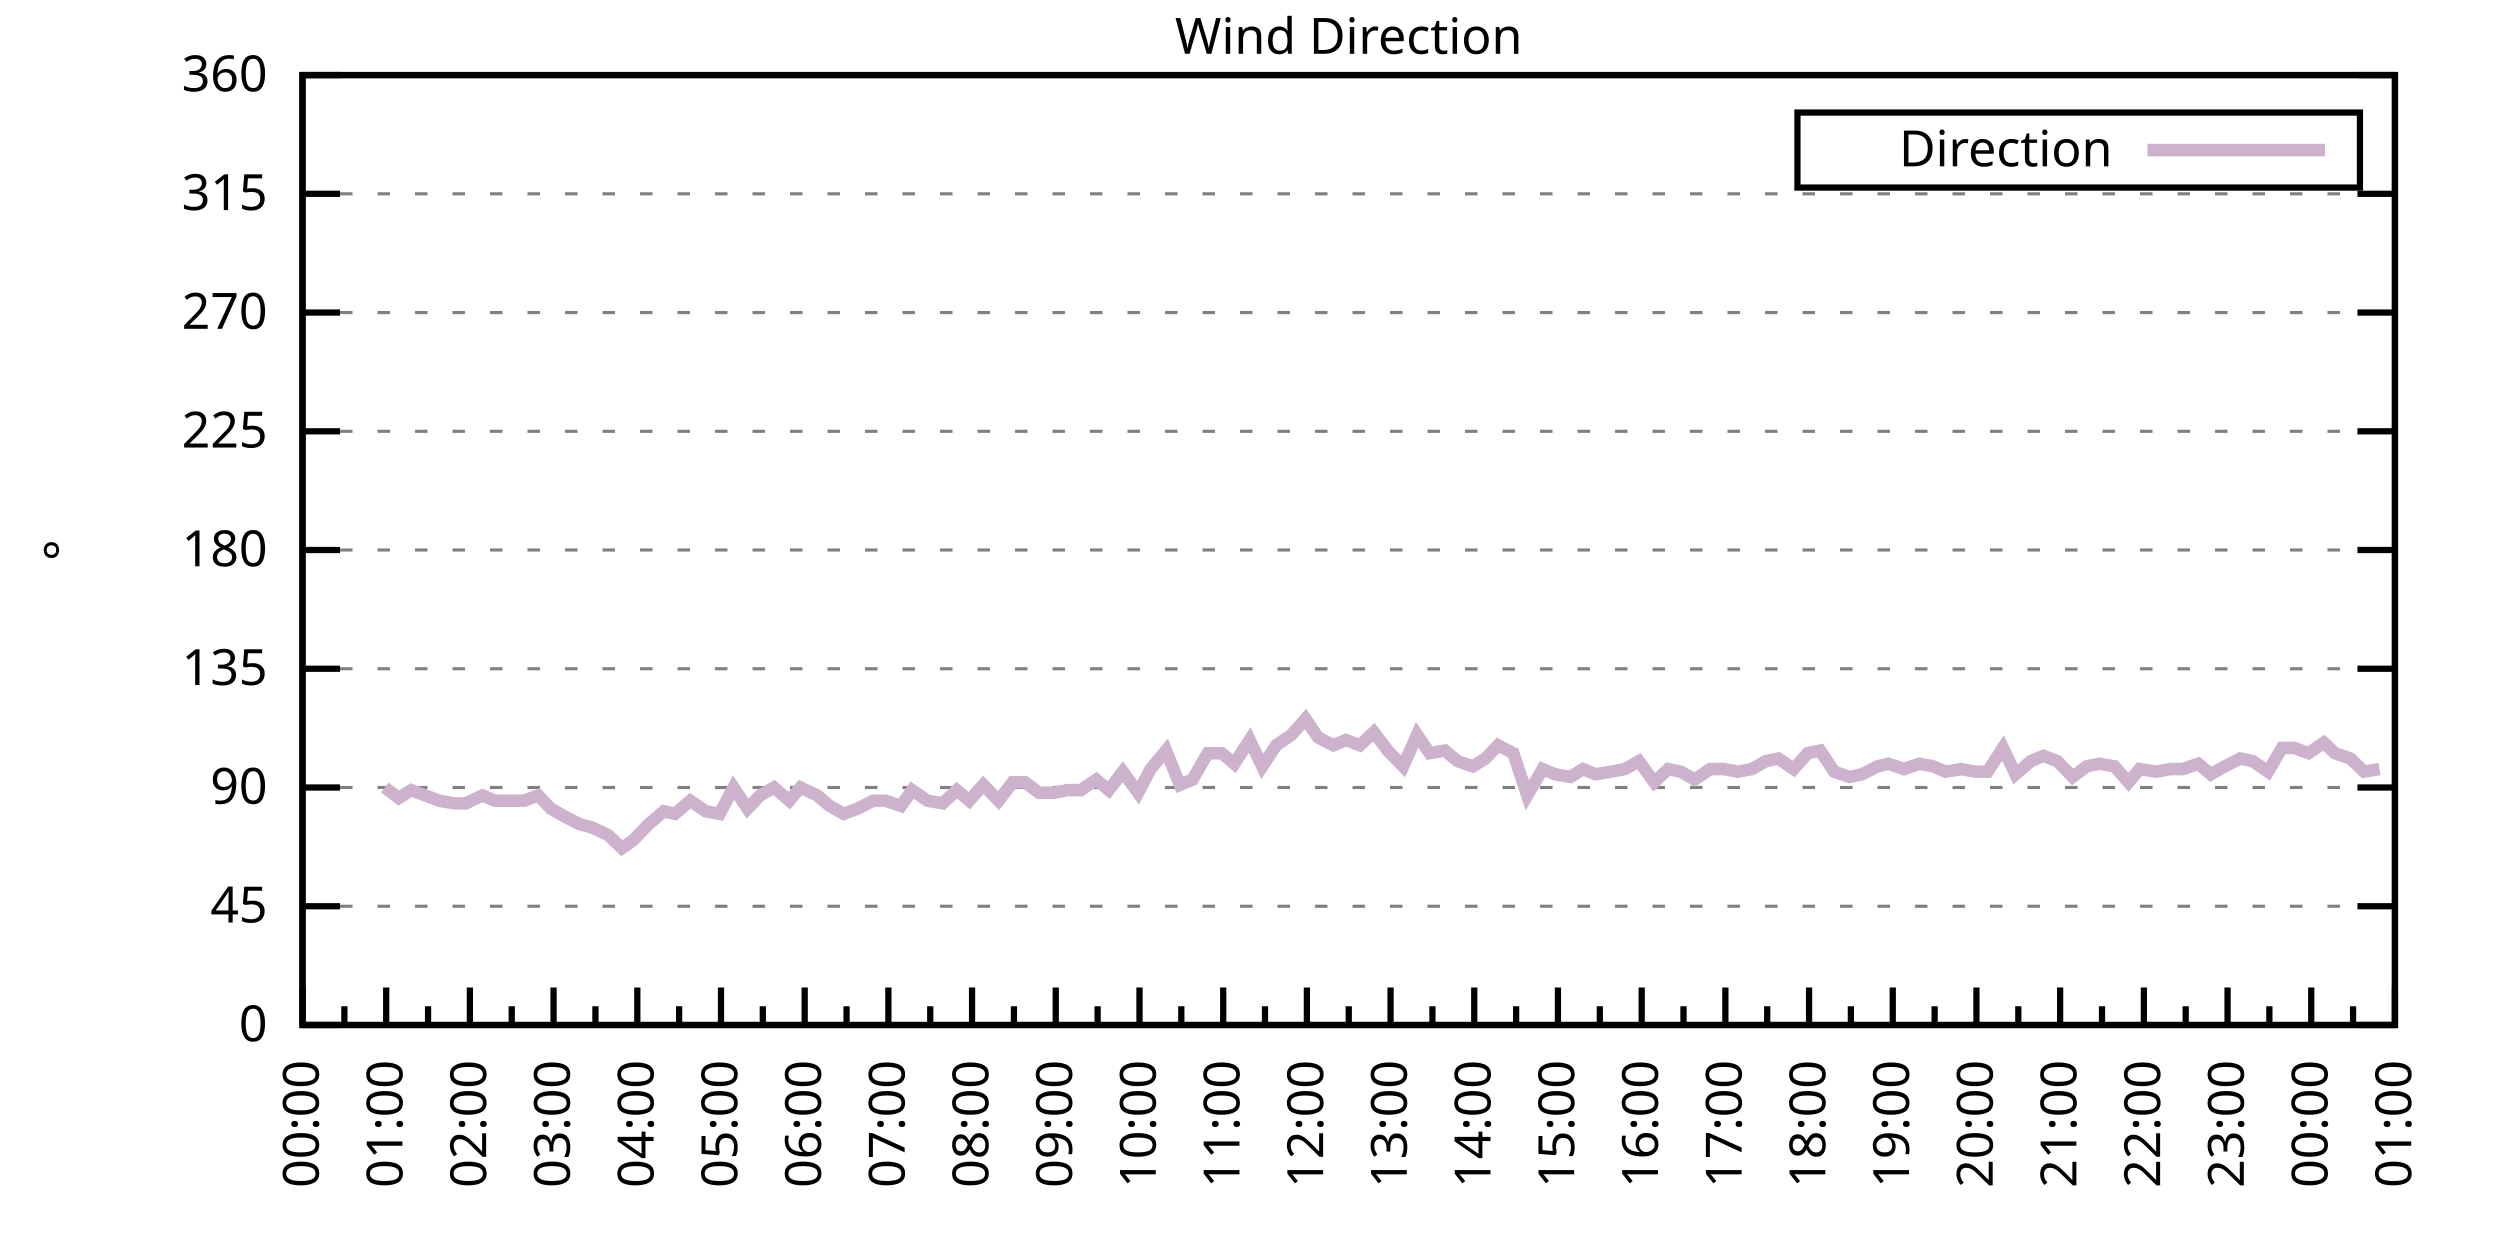
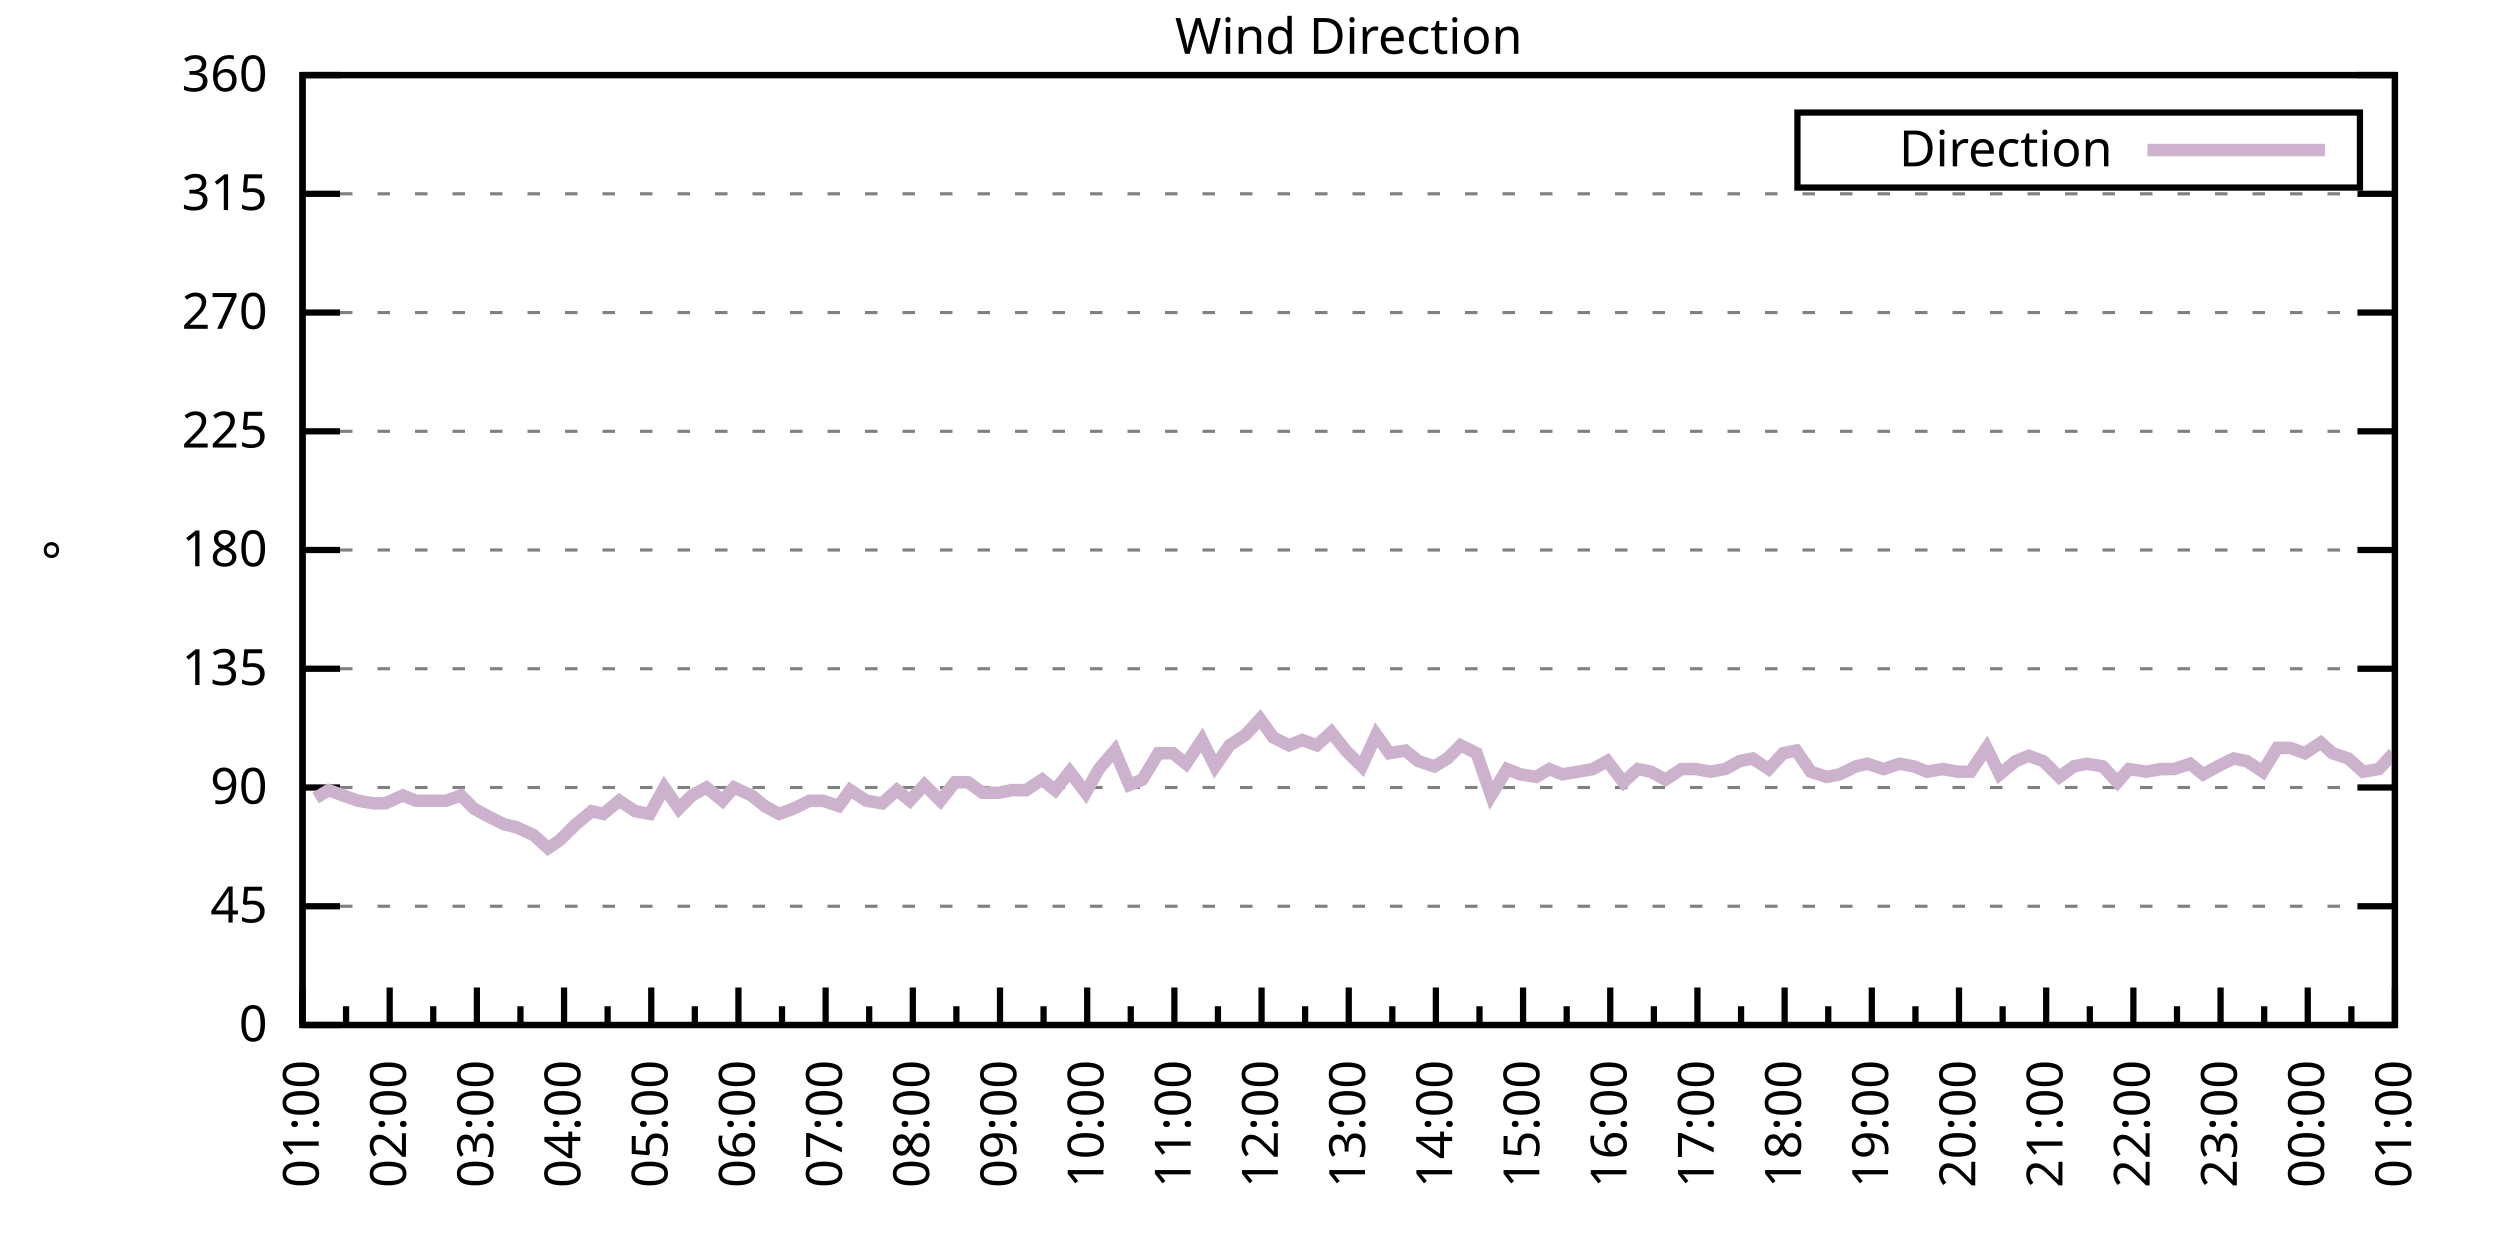
<svg xmlns="http://www.w3.org/2000/svg" xmlns:xlink="http://www.w3.org/1999/xlink" width="400" height="200" viewBox="0 0 400 200">
  <g id="gnuplot_canvas">
    <rect x="0" y="0" width="400" height="200" fill="none" />
    <defs>
      <circle id="gpDot" r="0.5" stroke-width="0.5" stroke="currentColor" />
      <path id="gpPt0" stroke-width="0.333" stroke="currentColor" d="M-1,0 h2 M0,-1 v2" />
      <path id="gpPt1" stroke-width="0.333" stroke="currentColor" d="M-1,-1 L1,1 M1,-1 L-1,1" />
      <path id="gpPt2" stroke-width="0.333" stroke="currentColor" d="M-1,0 L1,0 M0,-1 L0,1 M-1,-1 L1,1 M-1,1 L1,-1" />
      <rect id="gpPt3" stroke-width="0.333" stroke="currentColor" x="-1" y="-1" width="2" height="2" />
      <rect id="gpPt4" stroke-width="0.333" stroke="currentColor" fill="currentColor" x="-1" y="-1" width="2" height="2" />
      <circle id="gpPt5" stroke-width="0.333" stroke="currentColor" cx="0" cy="0" r="1" />
      <use xlink:href="#gpPt5" id="gpPt6" fill="currentColor" stroke="none" />
      <path id="gpPt7" stroke-width="0.333" stroke="currentColor" d="M0,-1.33 L-1.33,0.67 L1.33,0.67 z" />
      <use xlink:href="#gpPt7" id="gpPt8" fill="currentColor" stroke="none" />
      <use xlink:href="#gpPt7" id="gpPt9" stroke="currentColor" transform="rotate(180)" />
      <use xlink:href="#gpPt9" id="gpPt10" fill="currentColor" stroke="none" />
      <use xlink:href="#gpPt3" id="gpPt11" stroke="currentColor" transform="rotate(45)" />
      <use xlink:href="#gpPt11" id="gpPt12" fill="currentColor" stroke="none" />
      <path id="gpPt13" stroke-width="0.333" stroke="currentColor" d="M0,1.330 L1.265,0.411 L0.782,-1.067 L-0.782,-1.076 L-1.265,0.411 z" />
      <use xlink:href="#gpPt13" id="gpPt14" fill="currentColor" stroke="none" />
      <filter id="textbox" filterUnits="objectBoundingBox" x="0" y="0" height="1" width="1">
        <feFlood flood-color="white" flood-opacity="1" result="bgnd" />
        <feComposite in="SourceGraphic" in2="bgnd" operator="atop" />
      </filter>
      <filter id="greybox" filterUnits="objectBoundingBox" x="0" y="0" height="1" width="1">
        <feFlood flood-color="lightgrey" flood-opacity="1" result="grey" />
        <feComposite in="SourceGraphic" in2="grey" operator="atop" />
      </filter>
    </defs>
    <g fill="none" color="white" stroke="currentColor" stroke-width="1.00" stroke-linecap="butt" stroke-linejoin="miter">
</g>
    <g fill="none" color="black" stroke="currentColor" stroke-width="1.00" stroke-linecap="butt" stroke-linejoin="miter">
      <g stroke="none" shape-rendering="crispEdges">
        <polygon fill="rgb(255, 255, 255)" points="48.40,164.00 383.18,164.00 383.18,12.02 48.40,12.02 " />
      </g>
    </g>
    <g fill="none" color="black" stroke="currentColor" stroke-width="1.00" stroke-linecap="butt" stroke-linejoin="miter">
</g>
    <g fill="none" color="black" stroke="black" stroke-width="0.50" stroke-linecap="butt" stroke-linejoin="miter">
</g>
    <g fill="none" color="gray" stroke="currentColor" stroke-width="0.50" stroke-linecap="butt" stroke-linejoin="miter">
      <path stroke="gray" stroke-dasharray="2,4" class="gridline" d="M48.40,164.00 L383.19,164.00  " />
    </g>
    <g fill="none" color="gray" stroke="gray" stroke-width="1.00" stroke-linecap="butt" stroke-linejoin="miter">
</g>
    <g fill="none" color="black" stroke="currentColor" stroke-width="1.00" stroke-linecap="butt" stroke-linejoin="miter">
      <path stroke="black" d="M48.40,164.00 L54.40,164.00 M383.19,164.00 L377.19,164.00  " />
      <g transform="translate(42.80,166.60)" stroke="none" fill="black" font-family="Sans" font-size="8.00" text-anchor="end">
        <text>
          <tspan font-family="Sans"> 0</tspan>
        </text>
      </g>
    </g>
    <g fill="none" color="black" stroke="currentColor" stroke-width="1.00" stroke-linecap="butt" stroke-linejoin="miter">
</g>
    <g fill="none" color="black" stroke="black" stroke-width="0.50" stroke-linecap="butt" stroke-linejoin="miter">
</g>
    <g fill="none" color="gray" stroke="currentColor" stroke-width="0.50" stroke-linecap="butt" stroke-linejoin="miter">
      <path stroke="gray" stroke-dasharray="2,4" class="gridline" d="M48.40,145.00 L383.19,145.00  " />
    </g>
    <g fill="none" color="gray" stroke="gray" stroke-width="1.00" stroke-linecap="butt" stroke-linejoin="miter">
</g>
    <g fill="none" color="black" stroke="currentColor" stroke-width="1.00" stroke-linecap="butt" stroke-linejoin="miter">
      <path stroke="black" d="M48.40,145.00 L54.40,145.00 M383.19,145.00 L377.19,145.00  " />
      <g transform="translate(42.80,147.60)" stroke="none" fill="black" font-family="Sans" font-size="8.00" text-anchor="end">
        <text>
          <tspan font-family="Sans"> 45</tspan>
        </text>
      </g>
    </g>
    <g fill="none" color="black" stroke="currentColor" stroke-width="1.00" stroke-linecap="butt" stroke-linejoin="miter">
</g>
    <g fill="none" color="black" stroke="black" stroke-width="0.50" stroke-linecap="butt" stroke-linejoin="miter">
</g>
    <g fill="none" color="gray" stroke="currentColor" stroke-width="0.50" stroke-linecap="butt" stroke-linejoin="miter">
      <path stroke="gray" stroke-dasharray="2,4" class="gridline" d="M48.40,126.00 L383.19,126.00  " />
    </g>
    <g fill="none" color="gray" stroke="gray" stroke-width="1.00" stroke-linecap="butt" stroke-linejoin="miter">
</g>
    <g fill="none" color="black" stroke="currentColor" stroke-width="1.00" stroke-linecap="butt" stroke-linejoin="miter">
      <path stroke="black" d="M48.40,126.00 L54.40,126.00 M383.19,126.00 L377.19,126.00  " />
      <g transform="translate(42.80,128.60)" stroke="none" fill="black" font-family="Sans" font-size="8.00" text-anchor="end">
        <text>
          <tspan font-family="Sans"> 90</tspan>
        </text>
      </g>
    </g>
    <g fill="none" color="black" stroke="currentColor" stroke-width="1.00" stroke-linecap="butt" stroke-linejoin="miter">
</g>
    <g fill="none" color="black" stroke="black" stroke-width="0.50" stroke-linecap="butt" stroke-linejoin="miter">
</g>
    <g fill="none" color="gray" stroke="currentColor" stroke-width="0.50" stroke-linecap="butt" stroke-linejoin="miter">
      <path stroke="gray" stroke-dasharray="2,4" class="gridline" d="M48.40,107.00 L383.19,107.00  " />
    </g>
    <g fill="none" color="gray" stroke="gray" stroke-width="1.00" stroke-linecap="butt" stroke-linejoin="miter">
</g>
    <g fill="none" color="black" stroke="currentColor" stroke-width="1.00" stroke-linecap="butt" stroke-linejoin="miter">
      <path stroke="black" d="M48.40,107.00 L54.40,107.00 M383.19,107.00 L377.19,107.00  " />
      <g transform="translate(42.80,109.60)" stroke="none" fill="black" font-family="Sans" font-size="8.00" text-anchor="end">
        <text>
          <tspan font-family="Sans"> 135</tspan>
        </text>
      </g>
    </g>
    <g fill="none" color="black" stroke="currentColor" stroke-width="1.00" stroke-linecap="butt" stroke-linejoin="miter">
</g>
    <g fill="none" color="black" stroke="black" stroke-width="0.50" stroke-linecap="butt" stroke-linejoin="miter">
</g>
    <g fill="none" color="gray" stroke="currentColor" stroke-width="0.50" stroke-linecap="butt" stroke-linejoin="miter">
      <path stroke="gray" stroke-dasharray="2,4" class="gridline" d="M48.40,88.00 L383.19,88.00  " />
    </g>
    <g fill="none" color="gray" stroke="gray" stroke-width="1.00" stroke-linecap="butt" stroke-linejoin="miter">
</g>
    <g fill="none" color="black" stroke="currentColor" stroke-width="1.00" stroke-linecap="butt" stroke-linejoin="miter">
      <path stroke="black" d="M48.40,88.00 L54.40,88.00 M383.19,88.00 L377.19,88.00  " />
      <g transform="translate(42.80,90.60)" stroke="none" fill="black" font-family="Sans" font-size="8.00" text-anchor="end">
        <text>
          <tspan font-family="Sans"> 180</tspan>
        </text>
      </g>
    </g>
    <g fill="none" color="black" stroke="currentColor" stroke-width="1.00" stroke-linecap="butt" stroke-linejoin="miter">
</g>
    <g fill="none" color="black" stroke="black" stroke-width="0.50" stroke-linecap="butt" stroke-linejoin="miter">
</g>
    <g fill="none" color="gray" stroke="currentColor" stroke-width="0.50" stroke-linecap="butt" stroke-linejoin="miter">
      <path stroke="gray" stroke-dasharray="2,4" class="gridline" d="M48.40,69.01 L383.19,69.01  " />
    </g>
    <g fill="none" color="gray" stroke="gray" stroke-width="1.00" stroke-linecap="butt" stroke-linejoin="miter">
</g>
    <g fill="none" color="black" stroke="currentColor" stroke-width="1.00" stroke-linecap="butt" stroke-linejoin="miter">
      <path stroke="black" d="M48.40,69.01 L54.40,69.01 M383.19,69.01 L377.19,69.01  " />
      <g transform="translate(42.80,71.61)" stroke="none" fill="black" font-family="Sans" font-size="8.00" text-anchor="end">
        <text>
          <tspan font-family="Sans"> 225</tspan>
        </text>
      </g>
    </g>
    <g fill="none" color="black" stroke="currentColor" stroke-width="1.00" stroke-linecap="butt" stroke-linejoin="miter">
</g>
    <g fill="none" color="black" stroke="black" stroke-width="0.50" stroke-linecap="butt" stroke-linejoin="miter">
</g>
    <g fill="none" color="gray" stroke="currentColor" stroke-width="0.50" stroke-linecap="butt" stroke-linejoin="miter">
      <path stroke="gray" stroke-dasharray="2,4" class="gridline" d="M48.40,50.01 L383.19,50.01  " />
    </g>
    <g fill="none" color="gray" stroke="gray" stroke-width="1.00" stroke-linecap="butt" stroke-linejoin="miter">
</g>
    <g fill="none" color="black" stroke="currentColor" stroke-width="1.00" stroke-linecap="butt" stroke-linejoin="miter">
      <path stroke="black" d="M48.40,50.01 L54.40,50.01 M383.19,50.01 L377.19,50.01  " />
      <g transform="translate(42.80,52.61)" stroke="none" fill="black" font-family="Sans" font-size="8.00" text-anchor="end">
        <text>
          <tspan font-family="Sans"> 270</tspan>
        </text>
      </g>
    </g>
    <g fill="none" color="black" stroke="currentColor" stroke-width="1.00" stroke-linecap="butt" stroke-linejoin="miter">
</g>
    <g fill="none" color="black" stroke="black" stroke-width="0.50" stroke-linecap="butt" stroke-linejoin="miter">
</g>
    <g fill="none" color="gray" stroke="currentColor" stroke-width="0.50" stroke-linecap="butt" stroke-linejoin="miter">
      <path stroke="gray" stroke-dasharray="2,4" class="gridline" d="M48.40,31.01 L383.19,31.01  " />
    </g>
    <g fill="none" color="gray" stroke="gray" stroke-width="1.00" stroke-linecap="butt" stroke-linejoin="miter">
</g>
    <g fill="none" color="black" stroke="currentColor" stroke-width="1.00" stroke-linecap="butt" stroke-linejoin="miter">
      <path stroke="black" d="M48.40,31.01 L54.40,31.01 M383.19,31.01 L377.19,31.01  " />
      <g transform="translate(42.80,33.61)" stroke="none" fill="black" font-family="Sans" font-size="8.00" text-anchor="end">
        <text>
          <tspan font-family="Sans"> 315</tspan>
        </text>
      </g>
    </g>
    <g fill="none" color="black" stroke="currentColor" stroke-width="1.00" stroke-linecap="butt" stroke-linejoin="miter">
</g>
    <g fill="none" color="black" stroke="black" stroke-width="0.50" stroke-linecap="butt" stroke-linejoin="miter">
</g>
    <g fill="none" color="gray" stroke="currentColor" stroke-width="0.50" stroke-linecap="butt" stroke-linejoin="miter">
      <path stroke="gray" stroke-dasharray="2,4" class="gridline" d="M48.40,12.01 L383.19,12.01  " />
    </g>
    <g fill="none" color="gray" stroke="gray" stroke-width="1.00" stroke-linecap="butt" stroke-linejoin="miter">
</g>
    <g fill="none" color="black" stroke="currentColor" stroke-width="1.00" stroke-linecap="butt" stroke-linejoin="miter">
      <path stroke="black" d="M48.40,12.01 L54.40,12.01 M383.19,12.01 L377.19,12.01  " />
      <g transform="translate(42.80,14.61)" stroke="none" fill="black" font-family="Sans" font-size="8.00" text-anchor="end">
        <text>
          <tspan font-family="Sans"> 360</tspan>
        </text>
      </g>
    </g>
    <g fill="none" color="black" stroke="currentColor" stroke-width="1.00" stroke-linecap="butt" stroke-linejoin="miter">
      <path stroke="black" d="M48.40,164.00 L48.40,158.00  " />
      <g transform="translate(51.00,169.60) rotate(270)" stroke="none" fill="black" font-family="Sans" font-size="8.00" text-anchor="end">
        <text>
+           <tspan font-family="Sans">01:00</tspan>
+         </text>
+       </g>
+     </g>
+     <g fill="none" color="black" stroke="currentColor" stroke-width="1.00" stroke-linecap="butt" stroke-linejoin="miter">
+       <path stroke="black" d="M55.37,164.00 L55.37,161.00 M62.35,164.00 L62.35,158.00  " />
+       <g transform="translate(64.95,169.60) rotate(270)" stroke="none" fill="black" font-family="Sans" font-size="8.00" text-anchor="end">
+         <text>
+           <tspan font-family="Sans">02:00</tspan>
+         </text>
+       </g>
+     </g>
+     <g fill="none" color="black" stroke="currentColor" stroke-width="1.00" stroke-linecap="butt" stroke-linejoin="miter">
+       <path stroke="black" d="M69.32,164.00 L69.32,161.00 M76.30,164.00 L76.30,158.00  " />
+       <g transform="translate(78.90,169.60) rotate(270)" stroke="none" fill="black" font-family="Sans" font-size="8.00" text-anchor="end">
+         <text>
+           <tspan font-family="Sans">03:00</tspan>
+         </text>
+       </g>
+     </g>
+     <g fill="none" color="black" stroke="currentColor" stroke-width="1.00" stroke-linecap="butt" stroke-linejoin="miter">
+       <path stroke="black" d="M83.27,164.00 L83.27,161.00 M90.25,164.00 L90.25,158.00  " />
+       <g transform="translate(92.85,169.60) rotate(270)" stroke="none" fill="black" font-family="Sans" font-size="8.00" text-anchor="end">
+         <text>
+           <tspan font-family="Sans">04:00</tspan>
+         </text>
+       </g>
+     </g>
+     <g fill="none" color="black" stroke="currentColor" stroke-width="1.00" stroke-linecap="butt" stroke-linejoin="miter">
+       <path stroke="black" d="M97.22,164.00 L97.22,161.00 M104.20,164.00 L104.20,158.00  " />
+       <g transform="translate(106.80,169.60) rotate(270)" stroke="none" fill="black" font-family="Sans" font-size="8.00" text-anchor="end">
+         <text>
+           <tspan font-family="Sans">05:00</tspan>
+         </text>
+       </g>
+     </g>
+     <g fill="none" color="black" stroke="currentColor" stroke-width="1.00" stroke-linecap="butt" stroke-linejoin="miter">
+       <path stroke="black" d="M111.17,164.00 L111.17,161.00 M118.15,164.00 L118.15,158.00  " />
+       <g transform="translate(120.75,169.60) rotate(270)" stroke="none" fill="black" font-family="Sans" font-size="8.00" text-anchor="end">
+         <text>
+           <tspan font-family="Sans">06:00</tspan>
+         </text>
+       </g>
+     </g>
+     <g fill="none" color="black" stroke="currentColor" stroke-width="1.00" stroke-linecap="butt" stroke-linejoin="miter">
+       <path stroke="black" d="M125.12,164.00 L125.12,161.00 M132.10,164.00 L132.10,158.00  " />
+       <g transform="translate(134.70,169.60) rotate(270)" stroke="none" fill="black" font-family="Sans" font-size="8.00" text-anchor="end">
+         <text>
+           <tspan font-family="Sans">07:00</tspan>
+         </text>
+       </g>
+     </g>
+     <g fill="none" color="black" stroke="currentColor" stroke-width="1.00" stroke-linecap="butt" stroke-linejoin="miter">
+       <path stroke="black" d="M139.07,164.00 L139.07,161.00 M146.05,164.00 L146.05,158.00  " />
+       <g transform="translate(148.65,169.60) rotate(270)" stroke="none" fill="black" font-family="Sans" font-size="8.00" text-anchor="end">
+         <text>
+           <tspan font-family="Sans">08:00</tspan>
+         </text>
+       </g>
+     </g>
+     <g fill="none" color="black" stroke="currentColor" stroke-width="1.00" stroke-linecap="butt" stroke-linejoin="miter">
+       <path stroke="black" d="M153.02,164.00 L153.02,161.00 M160.00,164.00 L160.00,158.00  " />
+       <g transform="translate(162.60,169.60) rotate(270)" stroke="none" fill="black" font-family="Sans" font-size="8.00" text-anchor="end">
+         <text>
+           <tspan font-family="Sans">09:00</tspan>
+         </text>
+       </g>
+     </g>
+     <g fill="none" color="black" stroke="currentColor" stroke-width="1.00" stroke-linecap="butt" stroke-linejoin="miter">
+       <path stroke="black" d="M166.97,164.00 L166.97,161.00 M173.95,164.00 L173.95,158.00  " />
+       <g transform="translate(176.55,169.60) rotate(270)" stroke="none" fill="black" font-family="Sans" font-size="8.00" text-anchor="end">
+         <text>
+           <tspan font-family="Sans">10:00</tspan>
+         </text>
+       </g>
+     </g>
+     <g fill="none" color="black" stroke="currentColor" stroke-width="1.00" stroke-linecap="butt" stroke-linejoin="miter">
+       <path stroke="black" d="M180.92,164.00 L180.92,161.00 M187.90,164.00 L187.90,158.00  " />
+       <g transform="translate(190.50,169.60) rotate(270)" stroke="none" fill="black" font-family="Sans" font-size="8.00" text-anchor="end">
+         <text>
+           <tspan font-family="Sans">11:00</tspan>
+         </text>
+       </g>
+     </g>
+     <g fill="none" color="black" stroke="currentColor" stroke-width="1.00" stroke-linecap="butt" stroke-linejoin="miter">
+       <path stroke="black" d="M194.87,164.00 L194.87,161.00 M201.85,164.00 L201.85,158.00  " />
+       <g transform="translate(204.45,169.60) rotate(270)" stroke="none" fill="black" font-family="Sans" font-size="8.00" text-anchor="end">
+         <text>
+           <tspan font-family="Sans">12:00</tspan>
+         </text>
+       </g>
+     </g>
+     <g fill="none" color="black" stroke="currentColor" stroke-width="1.00" stroke-linecap="butt" stroke-linejoin="miter">
+       <path stroke="black" d="M208.82,164.00 L208.82,161.00 M215.80,164.00 L215.80,158.00  " />
+       <g transform="translate(218.40,169.60) rotate(270)" stroke="none" fill="black" font-family="Sans" font-size="8.00" text-anchor="end">
+         <text>
+           <tspan font-family="Sans">13:00</tspan>
+         </text>
+       </g>
+     </g>
+     <g fill="none" color="black" stroke="currentColor" stroke-width="1.00" stroke-linecap="butt" stroke-linejoin="miter">
+       <path stroke="black" d="M222.77,164.00 L222.77,161.00 M229.74,164.00 L229.74,158.00  " />
+       <g transform="translate(232.34,169.60) rotate(270)" stroke="none" fill="black" font-family="Sans" font-size="8.00" text-anchor="end">
+         <text>
+           <tspan font-family="Sans">14:00</tspan>
+         </text>
+       </g>
+     </g>
+     <g fill="none" color="black" stroke="currentColor" stroke-width="1.00" stroke-linecap="butt" stroke-linejoin="miter">
+       <path stroke="black" d="M236.72,164.00 L236.72,161.00 M243.69,164.00 L243.69,158.00  " />
+       <g transform="translate(246.29,169.60) rotate(270)" stroke="none" fill="black" font-family="Sans" font-size="8.00" text-anchor="end">
+         <text>
+           <tspan font-family="Sans">15:00</tspan>
+         </text>
+       </g>
+     </g>
+     <g fill="none" color="black" stroke="currentColor" stroke-width="1.00" stroke-linecap="butt" stroke-linejoin="miter">
+       <path stroke="black" d="M250.67,164.00 L250.67,161.00 M257.64,164.00 L257.64,158.00  " />
+       <g transform="translate(260.24,169.60) rotate(270)" stroke="none" fill="black" font-family="Sans" font-size="8.00" text-anchor="end">
+         <text>
+           <tspan font-family="Sans">16:00</tspan>
+         </text>
+       </g>
+     </g>
+     <g fill="none" color="black" stroke="currentColor" stroke-width="1.00" stroke-linecap="butt" stroke-linejoin="miter">
+       <path stroke="black" d="M264.62,164.00 L264.62,161.00 M271.59,164.00 L271.59,158.00  " />
+       <g transform="translate(274.19,169.60) rotate(270)" stroke="none" fill="black" font-family="Sans" font-size="8.00" text-anchor="end">
+         <text>
+           <tspan font-family="Sans">17:00</tspan>
+         </text>
+       </g>
+     </g>
+     <g fill="none" color="black" stroke="currentColor" stroke-width="1.00" stroke-linecap="butt" stroke-linejoin="miter">
+       <path stroke="black" d="M278.57,164.00 L278.57,161.00 M285.54,164.00 L285.54,158.00  " />
+       <g transform="translate(288.14,169.60) rotate(270)" stroke="none" fill="black" font-family="Sans" font-size="8.00" text-anchor="end">
+         <text>
+           <tspan font-family="Sans">18:00</tspan>
+         </text>
+       </g>
+     </g>
+     <g fill="none" color="black" stroke="currentColor" stroke-width="1.00" stroke-linecap="butt" stroke-linejoin="miter">
+       <path stroke="black" d="M292.52,164.00 L292.52,161.00 M299.49,164.00 L299.49,158.00  " />
+       <g transform="translate(302.09,169.60) rotate(270)" stroke="none" fill="black" font-family="Sans" font-size="8.00" text-anchor="end">
+         <text>
+           <tspan font-family="Sans">19:00</tspan>
+         </text>
+       </g>
+     </g>
+     <g fill="none" color="black" stroke="currentColor" stroke-width="1.00" stroke-linecap="butt" stroke-linejoin="miter">
+       <path stroke="black" d="M306.47,164.00 L306.47,161.00 M313.44,164.00 L313.44,158.00  " />
+       <g transform="translate(316.04,169.60) rotate(270)" stroke="none" fill="black" font-family="Sans" font-size="8.00" text-anchor="end">
+         <text>
+           <tspan font-family="Sans">20:00</tspan>
+         </text>
+       </g>
+     </g>
+     <g fill="none" color="black" stroke="currentColor" stroke-width="1.00" stroke-linecap="butt" stroke-linejoin="miter">
+       <path stroke="black" d="M320.42,164.00 L320.42,161.00 M327.39,164.00 L327.39,158.00  " />
+       <g transform="translate(329.99,169.60) rotate(270)" stroke="none" fill="black" font-family="Sans" font-size="8.00" text-anchor="end">
+         <text>
+           <tspan font-family="Sans">21:00</tspan>
+         </text>
+       </g>
+     </g>
+     <g fill="none" color="black" stroke="currentColor" stroke-width="1.00" stroke-linecap="butt" stroke-linejoin="miter">
+       <path stroke="black" d="M334.37,164.00 L334.37,161.00 M341.34,164.00 L341.34,158.00  " />
+       <g transform="translate(343.94,169.60) rotate(270)" stroke="none" fill="black" font-family="Sans" font-size="8.00" text-anchor="end">
+         <text>
+           <tspan font-family="Sans">22:00</tspan>
+         </text>
+       </g>
+     </g>
+     <g fill="none" color="black" stroke="currentColor" stroke-width="1.00" stroke-linecap="butt" stroke-linejoin="miter">
+       <path stroke="black" d="M348.32,164.00 L348.32,161.00 M355.29,164.00 L355.29,158.00  " />
+       <g transform="translate(357.89,169.60) rotate(270)" stroke="none" fill="black" font-family="Sans" font-size="8.00" text-anchor="end">
+         <text>
+           <tspan font-family="Sans">23:00</tspan>
+         </text>
+       </g>
+     </g>
+     <g fill="none" color="black" stroke="currentColor" stroke-width="1.00" stroke-linecap="butt" stroke-linejoin="miter">
+       <path stroke="black" d="M362.27,164.00 L362.27,161.00 M369.24,164.00 L369.24,158.00  " />
+       <g transform="translate(371.84,169.60) rotate(270)" stroke="none" fill="black" font-family="Sans" font-size="8.00" text-anchor="end">
+         <text>
          <tspan font-family="Sans">00:00</tspan>
        </text>
      </g>
    </g>
    <g fill="none" color="black" stroke="currentColor" stroke-width="1.00" stroke-linecap="butt" stroke-linejoin="miter">
-       <path stroke="black" d="M55.10,164.00 L55.10,161.00 M61.79,164.00 L61.79,158.00  " />
-       <g transform="translate(64.39,169.60) rotate(270)" stroke="none" fill="black" font-family="Sans" font-size="8.00" text-anchor="end">
-         <text>
-           <tspan font-family="Sans">01:00</tspan>
-         </text>
-       </g>
-     </g>
-     <g fill="none" color="black" stroke="currentColor" stroke-width="1.00" stroke-linecap="butt" stroke-linejoin="miter">
-       <path stroke="black" d="M68.49,164.00 L68.49,161.00 M75.18,164.00 L75.18,158.00  " />
-       <g transform="translate(77.78,169.60) rotate(270)" stroke="none" fill="black" font-family="Sans" font-size="8.00" text-anchor="end">
-         <text>
-           <tspan font-family="Sans">02:00</tspan>
-         </text>
-       </g>
-     </g>
-     <g fill="none" color="black" stroke="currentColor" stroke-width="1.00" stroke-linecap="butt" stroke-linejoin="miter">
-       <path stroke="black" d="M81.88,164.00 L81.88,161.00 M88.57,164.00 L88.57,158.00  " />
-       <g transform="translate(91.17,169.60) rotate(270)" stroke="none" fill="black" font-family="Sans" font-size="8.00" text-anchor="end">
-         <text>
-           <tspan font-family="Sans">03:00</tspan>
-         </text>
-       </g>
-     </g>
-     <g fill="none" color="black" stroke="currentColor" stroke-width="1.00" stroke-linecap="butt" stroke-linejoin="miter">
-       <path stroke="black" d="M95.27,164.00 L95.27,161.00 M101.97,164.00 L101.97,158.00  " />
-       <g transform="translate(104.57,169.60) rotate(270)" stroke="none" fill="black" font-family="Sans" font-size="8.00" text-anchor="end">
-         <text>
-           <tspan font-family="Sans">04:00</tspan>
-         </text>
-       </g>
-     </g>
-     <g fill="none" color="black" stroke="currentColor" stroke-width="1.00" stroke-linecap="butt" stroke-linejoin="miter">
-       <path stroke="black" d="M108.66,164.00 L108.66,161.00 M115.36,164.00 L115.36,158.00  " />
-       <g transform="translate(117.96,169.60) rotate(270)" stroke="none" fill="black" font-family="Sans" font-size="8.00" text-anchor="end">
-         <text>
-           <tspan font-family="Sans">05:00</tspan>
-         </text>
-       </g>
-     </g>
-     <g fill="none" color="black" stroke="currentColor" stroke-width="1.00" stroke-linecap="butt" stroke-linejoin="miter">
-       <path stroke="black" d="M122.05,164.00 L122.05,161.00 M128.75,164.00 L128.75,158.00  " />
-       <g transform="translate(131.35,169.60) rotate(270)" stroke="none" fill="black" font-family="Sans" font-size="8.00" text-anchor="end">
-         <text>
-           <tspan font-family="Sans">06:00</tspan>
-         </text>
-       </g>
-     </g>
-     <g fill="none" color="black" stroke="currentColor" stroke-width="1.00" stroke-linecap="butt" stroke-linejoin="miter">
-       <path stroke="black" d="M135.45,164.00 L135.45,161.00 M142.14,164.00 L142.14,158.00  " />
-       <g transform="translate(144.74,169.60) rotate(270)" stroke="none" fill="black" font-family="Sans" font-size="8.00" text-anchor="end">
-         <text>
-           <tspan font-family="Sans">07:00</tspan>
-         </text>
-       </g>
-     </g>
-     <g fill="none" color="black" stroke="currentColor" stroke-width="1.00" stroke-linecap="butt" stroke-linejoin="miter">
-       <path stroke="black" d="M148.84,164.00 L148.84,161.00 M155.53,164.00 L155.53,158.00  " />
-       <g transform="translate(158.13,169.60) rotate(270)" stroke="none" fill="black" font-family="Sans" font-size="8.00" text-anchor="end">
-         <text>
-           <tspan font-family="Sans">08:00</tspan>
-         </text>
-       </g>
-     </g>
-     <g fill="none" color="black" stroke="currentColor" stroke-width="1.00" stroke-linecap="butt" stroke-linejoin="miter">
-       <path stroke="black" d="M162.23,164.00 L162.23,161.00 M168.92,164.00 L168.92,158.00  " />
-       <g transform="translate(171.52,169.60) rotate(270)" stroke="none" fill="black" font-family="Sans" font-size="8.00" text-anchor="end">
-         <text>
-           <tspan font-family="Sans">09:00</tspan>
-         </text>
-       </g>
-     </g>
-     <g fill="none" color="black" stroke="currentColor" stroke-width="1.00" stroke-linecap="butt" stroke-linejoin="miter">
-       <path stroke="black" d="M175.62,164.00 L175.62,161.00 M182.32,164.00 L182.32,158.00  " />
-       <g transform="translate(184.92,169.60) rotate(270)" stroke="none" fill="black" font-family="Sans" font-size="8.00" text-anchor="end">
-         <text>
-           <tspan font-family="Sans">10:00</tspan>
-         </text>
-       </g>
-     </g>
-     <g fill="none" color="black" stroke="currentColor" stroke-width="1.00" stroke-linecap="butt" stroke-linejoin="miter">
-       <path stroke="black" d="M189.01,164.00 L189.01,161.00 M195.71,164.00 L195.71,158.00  " />
-       <g transform="translate(198.31,169.60) rotate(270)" stroke="none" fill="black" font-family="Sans" font-size="8.00" text-anchor="end">
-         <text>
-           <tspan font-family="Sans">11:00</tspan>
-         </text>
-       </g>
-     </g>
-     <g fill="none" color="black" stroke="currentColor" stroke-width="1.00" stroke-linecap="butt" stroke-linejoin="miter">
-       <path stroke="black" d="M202.40,164.00 L202.40,161.00 M209.10,164.00 L209.10,158.00  " />
-       <g transform="translate(211.70,169.60) rotate(270)" stroke="none" fill="black" font-family="Sans" font-size="8.00" text-anchor="end">
-         <text>
-           <tspan font-family="Sans">12:00</tspan>
-         </text>
-       </g>
-     </g>
-     <g fill="none" color="black" stroke="currentColor" stroke-width="1.00" stroke-linecap="butt" stroke-linejoin="miter">
-       <path stroke="black" d="M215.80,164.00 L215.80,161.00 M222.49,164.00 L222.49,158.00  " />
-       <g transform="translate(225.09,169.60) rotate(270)" stroke="none" fill="black" font-family="Sans" font-size="8.00" text-anchor="end">
-         <text>
-           <tspan font-family="Sans">13:00</tspan>
-         </text>
-       </g>
-     </g>
-     <g fill="none" color="black" stroke="currentColor" stroke-width="1.00" stroke-linecap="butt" stroke-linejoin="miter">
-       <path stroke="black" d="M229.19,164.00 L229.19,161.00 M235.88,164.00 L235.88,158.00  " />
-       <g transform="translate(238.48,169.60) rotate(270)" stroke="none" fill="black" font-family="Sans" font-size="8.00" text-anchor="end">
-         <text>
-           <tspan font-family="Sans">14:00</tspan>
-         </text>
-       </g>
-     </g>
-     <g fill="none" color="black" stroke="currentColor" stroke-width="1.00" stroke-linecap="butt" stroke-linejoin="miter">
-       <path stroke="black" d="M242.58,164.00 L242.58,161.00 M249.27,164.00 L249.27,158.00  " />
-       <g transform="translate(251.87,169.60) rotate(270)" stroke="none" fill="black" font-family="Sans" font-size="8.00" text-anchor="end">
-         <text>
-           <tspan font-family="Sans">15:00</tspan>
-         </text>
-       </g>
-     </g>
-     <g fill="none" color="black" stroke="currentColor" stroke-width="1.00" stroke-linecap="butt" stroke-linejoin="miter">
-       <path stroke="black" d="M255.97,164.00 L255.97,161.00 M262.67,164.00 L262.67,158.00  " />
-       <g transform="translate(265.27,169.60) rotate(270)" stroke="none" fill="black" font-family="Sans" font-size="8.00" text-anchor="end">
-         <text>
-           <tspan font-family="Sans">16:00</tspan>
-         </text>
-       </g>
-     </g>
-     <g fill="none" color="black" stroke="currentColor" stroke-width="1.00" stroke-linecap="butt" stroke-linejoin="miter">
-       <path stroke="black" d="M269.36,164.00 L269.36,161.00 M276.06,164.00 L276.06,158.00  " />
-       <g transform="translate(278.66,169.60) rotate(270)" stroke="none" fill="black" font-family="Sans" font-size="8.00" text-anchor="end">
-         <text>
-           <tspan font-family="Sans">17:00</tspan>
-         </text>
-       </g>
-     </g>
-     <g fill="none" color="black" stroke="currentColor" stroke-width="1.00" stroke-linecap="butt" stroke-linejoin="miter">
-       <path stroke="black" d="M282.75,164.00 L282.75,161.00 M289.45,164.00 L289.45,158.00  " />
-       <g transform="translate(292.05,169.60) rotate(270)" stroke="none" fill="black" font-family="Sans" font-size="8.00" text-anchor="end">
-         <text>
-           <tspan font-family="Sans">18:00</tspan>
-         </text>
-       </g>
-     </g>
-     <g fill="none" color="black" stroke="currentColor" stroke-width="1.00" stroke-linecap="butt" stroke-linejoin="miter">
-       <path stroke="black" d="M296.14,164.00 L296.14,161.00 M302.84,164.00 L302.84,158.00  " />
-       <g transform="translate(305.44,169.60) rotate(270)" stroke="none" fill="black" font-family="Sans" font-size="8.00" text-anchor="end">
-         <text>
-           <tspan font-family="Sans">19:00</tspan>
-         </text>
-       </g>
-     </g>
-     <g fill="none" color="black" stroke="currentColor" stroke-width="1.00" stroke-linecap="butt" stroke-linejoin="miter">
-       <path stroke="black" d="M309.54,164.00 L309.54,161.00 M316.23,164.00 L316.23,158.00  " />
-       <g transform="translate(318.83,169.60) rotate(270)" stroke="none" fill="black" font-family="Sans" font-size="8.00" text-anchor="end">
-         <text>
-           <tspan font-family="Sans">20:00</tspan>
-         </text>
-       </g>
-     </g>
-     <g fill="none" color="black" stroke="currentColor" stroke-width="1.00" stroke-linecap="butt" stroke-linejoin="miter">
-       <path stroke="black" d="M322.93,164.00 L322.93,161.00 M329.62,164.00 L329.62,158.00  " />
-       <g transform="translate(332.22,169.60) rotate(270)" stroke="none" fill="black" font-family="Sans" font-size="8.00" text-anchor="end">
-         <text>
-           <tspan font-family="Sans">21:00</tspan>
-         </text>
-       </g>
-     </g>
-     <g fill="none" color="black" stroke="currentColor" stroke-width="1.00" stroke-linecap="butt" stroke-linejoin="miter">
-       <path stroke="black" d="M336.32,164.00 L336.32,161.00 M343.02,164.00 L343.02,158.00  " />
-       <g transform="translate(345.62,169.60) rotate(270)" stroke="none" fill="black" font-family="Sans" font-size="8.00" text-anchor="end">
-         <text>
-           <tspan font-family="Sans">22:00</tspan>
-         </text>
-       </g>
-     </g>
-     <g fill="none" color="black" stroke="currentColor" stroke-width="1.00" stroke-linecap="butt" stroke-linejoin="miter">
-       <path stroke="black" d="M349.71,164.00 L349.71,161.00 M356.41,164.00 L356.41,158.00  " />
-       <g transform="translate(359.01,169.60) rotate(270)" stroke="none" fill="black" font-family="Sans" font-size="8.00" text-anchor="end">
-         <text>
-           <tspan font-family="Sans">23:00</tspan>
-         </text>
-       </g>
-     </g>
-     <g fill="none" color="black" stroke="currentColor" stroke-width="1.00" stroke-linecap="butt" stroke-linejoin="miter">
-       <path stroke="black" d="M363.10,164.00 L363.10,161.00 M369.80,164.00 L369.80,158.00  " />
-       <g transform="translate(372.40,169.60) rotate(270)" stroke="none" fill="black" font-family="Sans" font-size="8.00" text-anchor="end">
-         <text>
-           <tspan font-family="Sans">00:00</tspan>
-         </text>
-       </g>
-     </g>
-     <g fill="none" color="black" stroke="currentColor" stroke-width="1.00" stroke-linecap="butt" stroke-linejoin="miter">
-       <path stroke="black" d="M376.49,164.00 L376.49,161.00 M383.19,164.00 L383.19,158.00  " />
+       <path stroke="black" d="M376.22,164.00 L376.22,161.00 M383.19,164.00 L383.19,158.00  " />
      <g transform="translate(385.79,169.60) rotate(270)" stroke="none" fill="black" font-family="Sans" font-size="8.00" text-anchor="end">
        <text>
          <tspan font-family="Sans">01:00</tspan>
        </text>
      </g>
    </g>
    <g fill="none" color="black" stroke="currentColor" stroke-width="1.00" stroke-linecap="butt" stroke-linejoin="miter">
</g>
    <g fill="none" color="black" stroke="currentColor" stroke-width="1.00" stroke-linecap="butt" stroke-linejoin="miter">
      <path stroke="black" d="M48.40,12.01 L48.40,164.00 L383.19,164.00 L383.19,12.01 L48.40,12.01 Z  " />
    </g>
    <g fill="none" color="black" stroke="currentColor" stroke-width="1.00" stroke-linecap="butt" stroke-linejoin="miter">
      <g transform="translate(12.80,88.01) rotate(270)" stroke="none" fill="black" font-family="Sans" font-size="8.00" text-anchor="middle">
        <text>
          <tspan font-family="Sans">°</tspan>
        </text>
      </g>
    </g>
    <g fill="none" color="black" stroke="currentColor" stroke-width="1.00" stroke-linecap="butt" stroke-linejoin="miter">
</g>
    <g fill="none" color="black" stroke="currentColor" stroke-width="1.00" stroke-linecap="butt" stroke-linejoin="miter">
      <path stroke="black" d="M287.59,30.01 L287.59,18.01 L377.59,18.01 L377.59,30.01 L287.59,30.01 Z  " />
    </g>
    <g id="Wind_direction_plot_1">
      <g fill="none" color="white" stroke="black" stroke-width="2.00" stroke-linecap="butt" stroke-linejoin="miter">
</g>
      <g fill="none" color="black" stroke="currentColor" stroke-width="2.00" stroke-linecap="butt" stroke-linejoin="miter">
        <g transform="translate(337.99,26.61)" stroke="none" fill="black" font-family="Sans" font-size="8.00" text-anchor="end">
          <text>
            <tspan font-family="Sans">Direction</tspan>
          </text>
        </g>
      </g>
      <g fill="none" color="black" stroke="currentColor" stroke-width="2.00" stroke-linecap="butt" stroke-linejoin="miter">
-         <path stroke="rgb(204, 178, 204)" d="M343.59,24.01 L371.99,24.01 M61.57,126.00 L63.80,127.69 L65.81,126.42 L68.04,127.27 L70.27,128.11 L72.73,128.54   L74.51,128.54 L77.19,127.27 L79.20,128.11 L83.89,128.11 L86.12,127.27 L88.13,129.38 L90.36,130.65 L92.82,131.91   L94.60,132.34 L97.28,133.60 L99.51,135.71 L101.30,134.45 L103.75,131.91 L106.21,129.80 L107.99,130.22 L110.45,128.11   L112.90,129.80 L115.13,130.22 L117.37,126.00 L119.60,129.38 L121.61,127.27 L123.84,126.00 L126.29,128.11 L128.08,126.00   L130.76,127.27 L132.77,128.96 L135.00,130.22 L137.23,129.38 L139.69,128.11 L141.69,128.11 L144.15,128.96 L145.94,126.42   L148.39,128.11 L150.85,128.54 L153.08,126.42 L155.09,128.11 L157.32,125.58 L159.77,128.11 L162.01,125.16 L164.01,125.16   L166.25,126.85 L168.70,126.85 L170.71,126.42 L172.94,126.42 L175.40,124.74 L177.41,126.42 L179.64,123.47 L182.09,126.85   L184.10,123.05 L186.56,120.09 L188.79,125.58 L190.80,124.74 L193.25,120.51 L195.48,120.51 L197.49,122.20 L199.95,118.40   L201.96,122.62 L204.19,119.25 L206.64,117.56 L208.88,115.03 L210.88,117.98 L213.34,119.25 L215.35,118.40 L217.58,119.25   L219.81,117.14 L222.04,120.09 L224.50,122.62 L226.73,117.56 L228.74,120.51 L231.20,120.09 L233.20,121.78 L235.66,122.62   L237.67,121.36 L239.68,119.25 L242.13,120.51 L244.36,127.27 L246.82,123.05 L248.83,123.89 L251.28,124.31 L253.29,123.05   L255.30,123.89 L257.76,123.47 L259.99,123.05 L262.22,121.78 L264.67,125.16 L266.91,123.05 L268.92,123.47 L271.15,124.74   L273.60,123.05 L275.83,123.05 L278.07,123.47 L280.30,123.05 L282.53,121.78 L284.54,121.36 L286.99,123.05 L289.23,120.51   L291.23,120.09 L293.47,123.47 L295.92,124.31 L297.93,123.89 L300.39,122.62 L302.17,122.20 L304.63,123.05 L307.08,122.20   L309.31,122.62 L311.32,123.47 L313.78,123.05 L316.01,123.47 L318.02,123.47 L320.47,119.67 L322.48,123.89 L324.94,121.78   L326.95,120.94 L329.18,121.78 L331.63,124.31 L333.86,122.62 L335.87,122.20 L338.33,122.62 L340.56,125.16 L342.35,123.05   L345.02,123.47 L347.26,123.05 L349.26,123.05 L351.72,122.20 L353.73,123.89 L355.96,122.62 L358.42,121.36 L360.42,121.78   L362.88,123.47 L365.11,119.67 L367.12,119.67 L369.35,120.51 L371.81,118.83 L373.59,120.51 L376.05,121.36 L378.28,123.47   L380.73,123.05  " />
+         <path stroke="rgb(204, 178, 204)" d="M343.59,24.01 L371.99,24.01 M50.49,127.69 L52.58,126.42 L54.91,127.27 L57.23,128.11 L59.79,128.54 L61.65,128.54   L64.44,127.27 L66.53,128.11 L71.42,128.11 L73.74,127.27 L75.83,129.38 L78.16,130.65 L80.72,131.91 L82.58,132.34   L85.37,133.60 L87.69,135.71 L89.55,134.45 L92.11,131.91 L94.67,129.80 L96.53,130.22 L99.08,128.11 L101.64,129.80   L103.97,130.22 L106.29,126.00 L108.62,129.38 L110.71,127.27 L113.03,126.00 L115.59,128.11 L117.45,126.00 L120.24,127.27   L122.33,128.96 L124.66,130.22 L126.98,129.38 L129.54,128.11 L131.63,128.11 L134.19,128.96 L136.05,126.42 L138.61,128.11   L141.16,128.54 L143.49,126.42 L145.58,128.11 L147.91,125.58 L150.46,128.11 L152.79,125.16 L154.88,125.16 L157.21,126.85   L159.76,126.85 L161.86,126.42 L164.18,126.42 L166.74,124.74 L168.83,126.42 L171.16,123.47 L173.71,126.85 L175.81,123.05   L178.36,120.09 L180.69,125.58 L182.78,124.74 L185.34,120.51 L187.66,120.51 L189.76,122.20 L192.31,118.40 L194.41,122.62   L196.73,119.25 L199.29,117.56 L201.61,115.03 L203.71,117.98 L206.26,119.25 L208.36,118.40 L210.68,119.25 L213.01,117.14   L215.33,120.09 L217.89,122.62 L220.21,117.56 L222.30,120.51 L224.86,120.09 L226.95,121.78 L229.51,122.62 L231.60,121.36   L233.70,119.25 L236.25,120.51 L238.58,127.27 L241.14,123.05 L243.23,123.89 L245.79,124.31 L247.88,123.05 L249.97,123.89   L252.53,123.47 L254.85,123.05 L257.18,121.78 L259.74,125.16 L262.06,123.05 L264.15,123.47 L266.48,124.74 L269.04,123.05   L271.36,123.05 L273.69,123.47 L276.01,123.05 L278.34,121.78 L280.43,121.36 L282.99,123.05 L285.31,120.51 L287.40,120.09   L289.73,123.47 L292.29,124.31 L294.38,123.89 L296.94,122.62 L298.80,122.20 L301.35,123.05 L303.91,122.20 L306.23,122.62   L308.33,123.47 L310.88,123.05 L313.21,123.47 L315.30,123.47 L317.86,119.67 L319.95,123.89 L322.51,121.78 L324.60,120.94   L326.93,121.78 L329.48,124.31 L331.81,122.62 L333.90,122.20 L336.46,122.62 L338.78,125.16 L340.64,123.05 L343.43,123.47   L345.76,123.05 L347.85,123.05 L350.41,122.20 L352.50,123.89 L354.83,122.62 L357.38,121.36 L359.48,121.78 L362.03,123.47   L364.36,119.67 L366.45,119.67 L368.78,120.51 L371.33,118.83 L373.19,120.51 L375.75,121.36 L378.08,123.47 L380.63,123.05   L382.96,120.51  " />
      </g>
    </g>
    <g fill="none" color="black" stroke="currentColor" stroke-width="2.00" stroke-linecap="butt" stroke-linejoin="miter">
</g>
    <g fill="none" color="black" stroke="black" stroke-width="1.00" stroke-linecap="butt" stroke-linejoin="miter">
</g>
    <g fill="none" color="black" stroke="currentColor" stroke-width="1.00" stroke-linecap="butt" stroke-linejoin="miter">
      <path stroke="black" d="M48.40,12.01 L48.40,164.00 L383.19,164.00 L383.19,12.01 L48.40,12.01 Z  " />
    </g>
    <g fill="none" color="black" stroke="currentColor" stroke-width="1.00" stroke-linecap="butt" stroke-linejoin="miter">
      <g transform="translate(215.79,8.61)" stroke="none" fill="black" font-family="Sans" font-size="8.00" text-anchor="middle">
        <text>
          <tspan font-family="Sans">Wind Direction</tspan>
        </text>
      </g>
    </g>
    <g fill="none" color="black" stroke="currentColor" stroke-width="1.00" stroke-linecap="butt" stroke-linejoin="miter">
</g>
  </g>
</svg>
